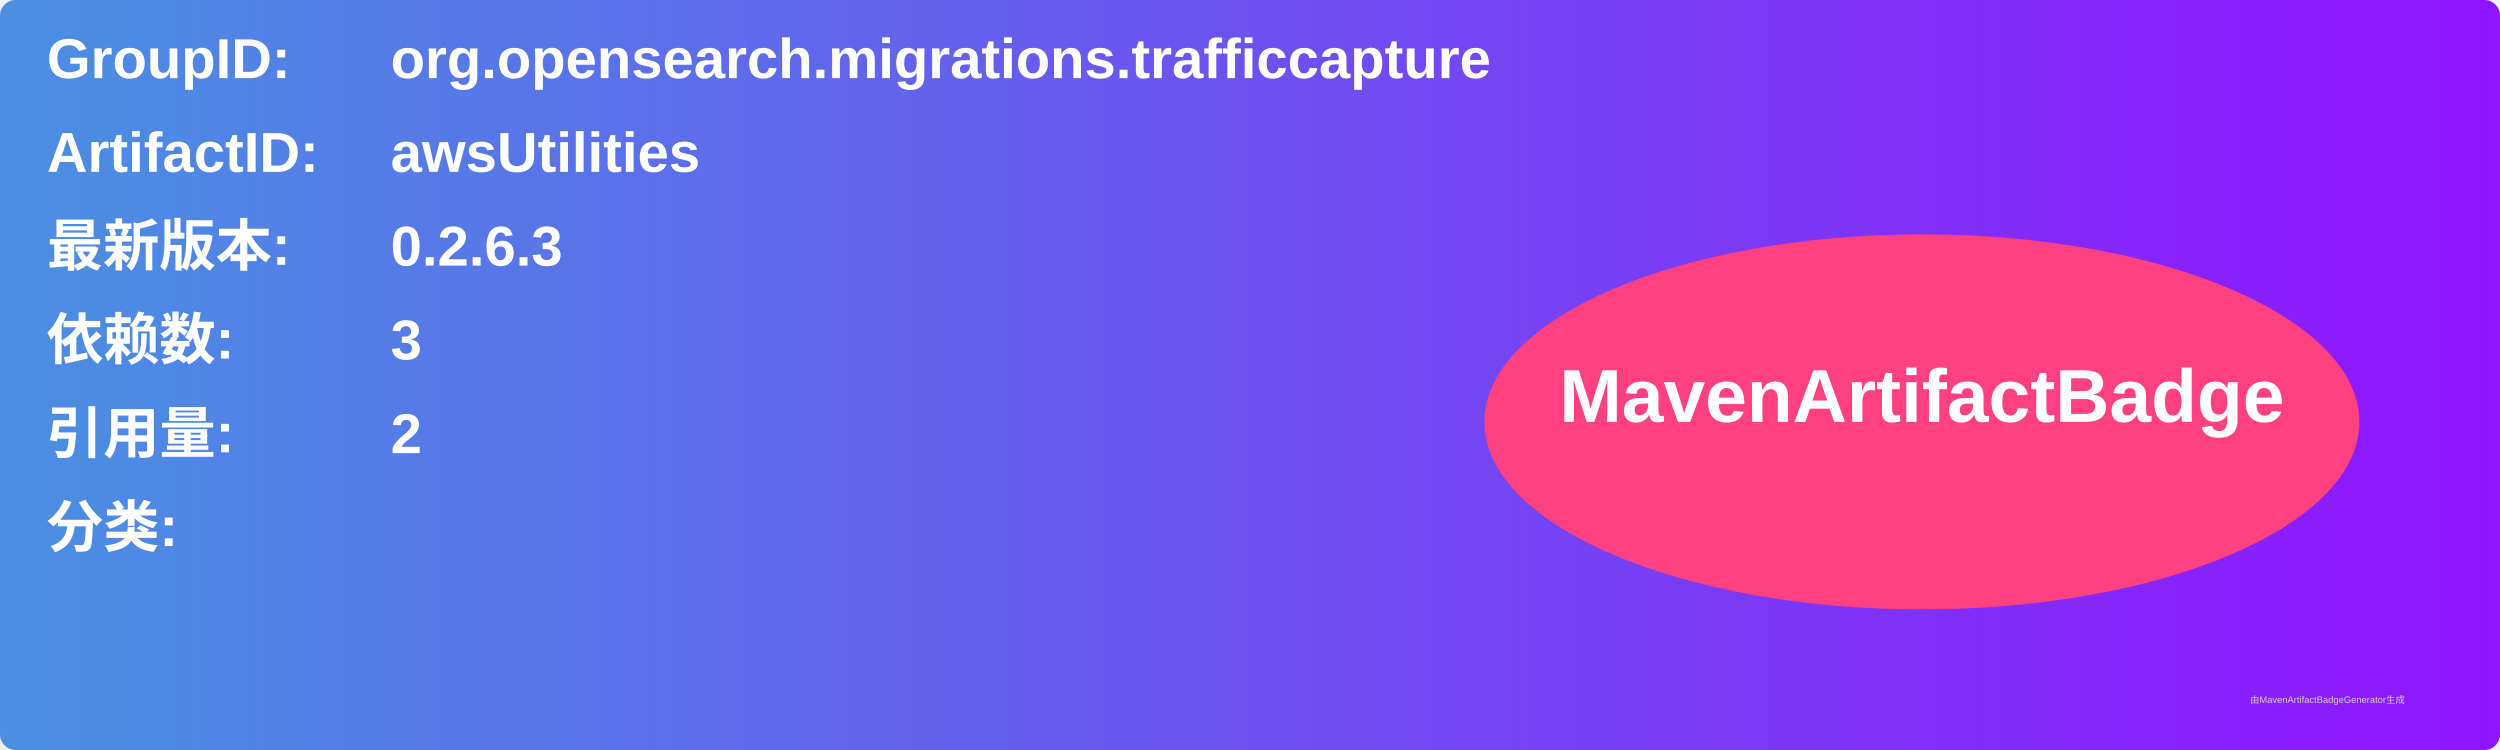
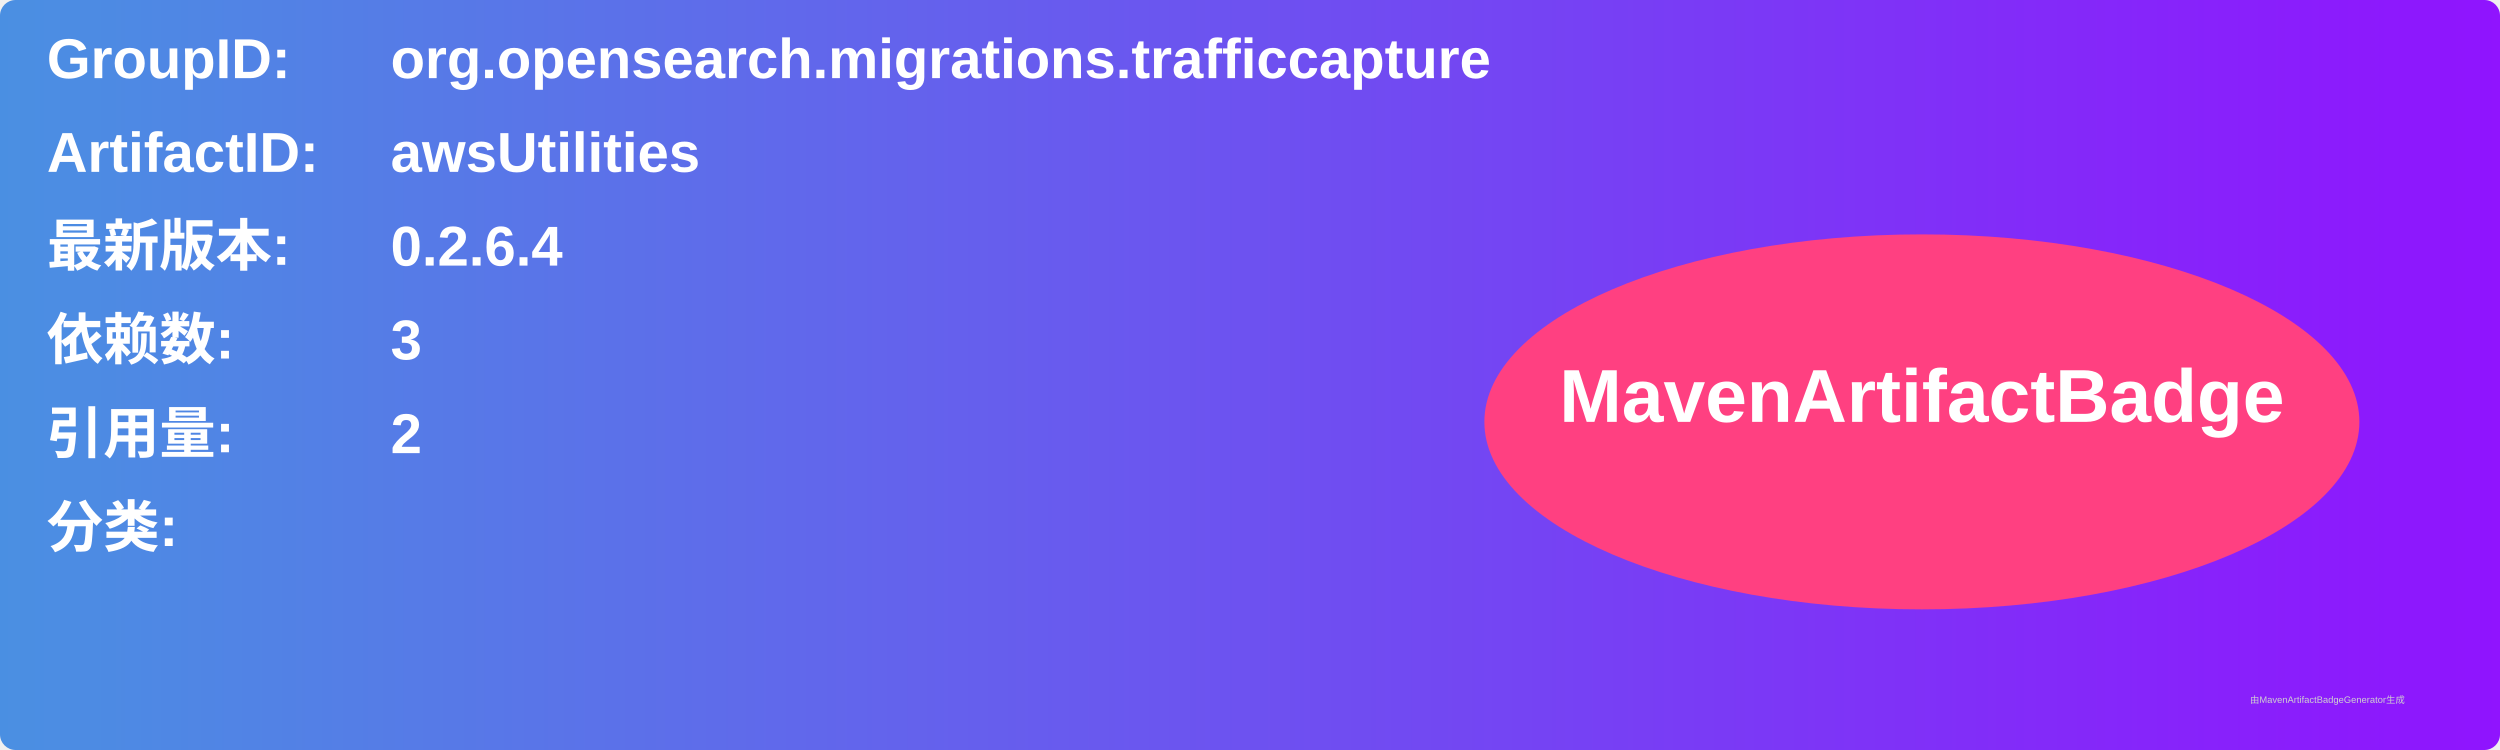
<svg xmlns="http://www.w3.org/2000/svg" width="800" height="240" viewBox="0 0 800 240">
  <linearGradient id="grad" x1="0%" y1="0%" x2="100%" y2="0%">
    <stop offset="0%" stop-color="#4a90e2" />
    <stop offset="100%" stop-color="#9013fe" />
  </linearGradient>
  <rect width="100%" height="100%" rx="5" ry="5" fill="url(#grad)" />
  <g transform="translate(15, 15)">
    <text x="0" y="10" font-family="Arial" font-size="18" fill="white" font-weight="bold" width="260">GroupID:</text>
    <text x="110" y="10" font-family="Arial" font-size="18" fill="white" font-weight="bold" width="460">org.opensearch.migrations.trafficcapture</text>
    <text x="0" y="40" font-family="Arial" font-size="18" fill="white" font-weight="bold" width="260">ArtifactID:</text>
    <text x="110" y="40" font-family="Arial" font-size="18" fill="white" font-weight="bold" width="460">awsUtilities</text>
    <text x="0" y="70" font-family="Arial" font-size="18" fill="white" font-weight="bold">最新版本:</text>
    <text x="110" y="70" font-family="Arial" font-size="18" fill="white" font-weight="bold">
-       <tspan font-weight="bold">0.2.6.3</tspan>
+       <tspan font-weight="bold">0.2.6.4</tspan>
    </text>
    <text x="0" y="100" font-family="Arial" font-size="18" fill="white" font-weight="bold">依赖数: </text>
    <text x="110" y="100" font-family="Arial" font-size="18" fill="white">
      <tspan font-weight="bold">3</tspan>
    </text>
    <text x="0" y="130" font-family="Arial" font-size="18" fill="white" font-weight="bold">引用量: </text>
    <text x="110" y="130" font-family="Arial" font-size="18" fill="white">
      <tspan font-weight="bold">2</tspan>
    </text>
    <text x="0" y="160" font-family="Arial" font-size="18" fill="white" font-weight="bold">分类:</text>
    <text x="10" y="190" font-family="Arial" font-size="10" fill="white">
      <tspan font-weight="bold" />
    </text>
    <ellipse cx="600" cy="120" rx="140" ry="60" fill="#ff4081" />
    <text x="600" y="120" text-anchor="middle" font-family="Arial" font-size="24" fill="white" font-weight="bold">MavenArtifactBadge</text>
  </g>
  <text x="720" y="225" font-family="Arial" font-size="3" fill="#d0d0d0">由MavenArtifactBadgeGenerator生成</text>
</svg>
